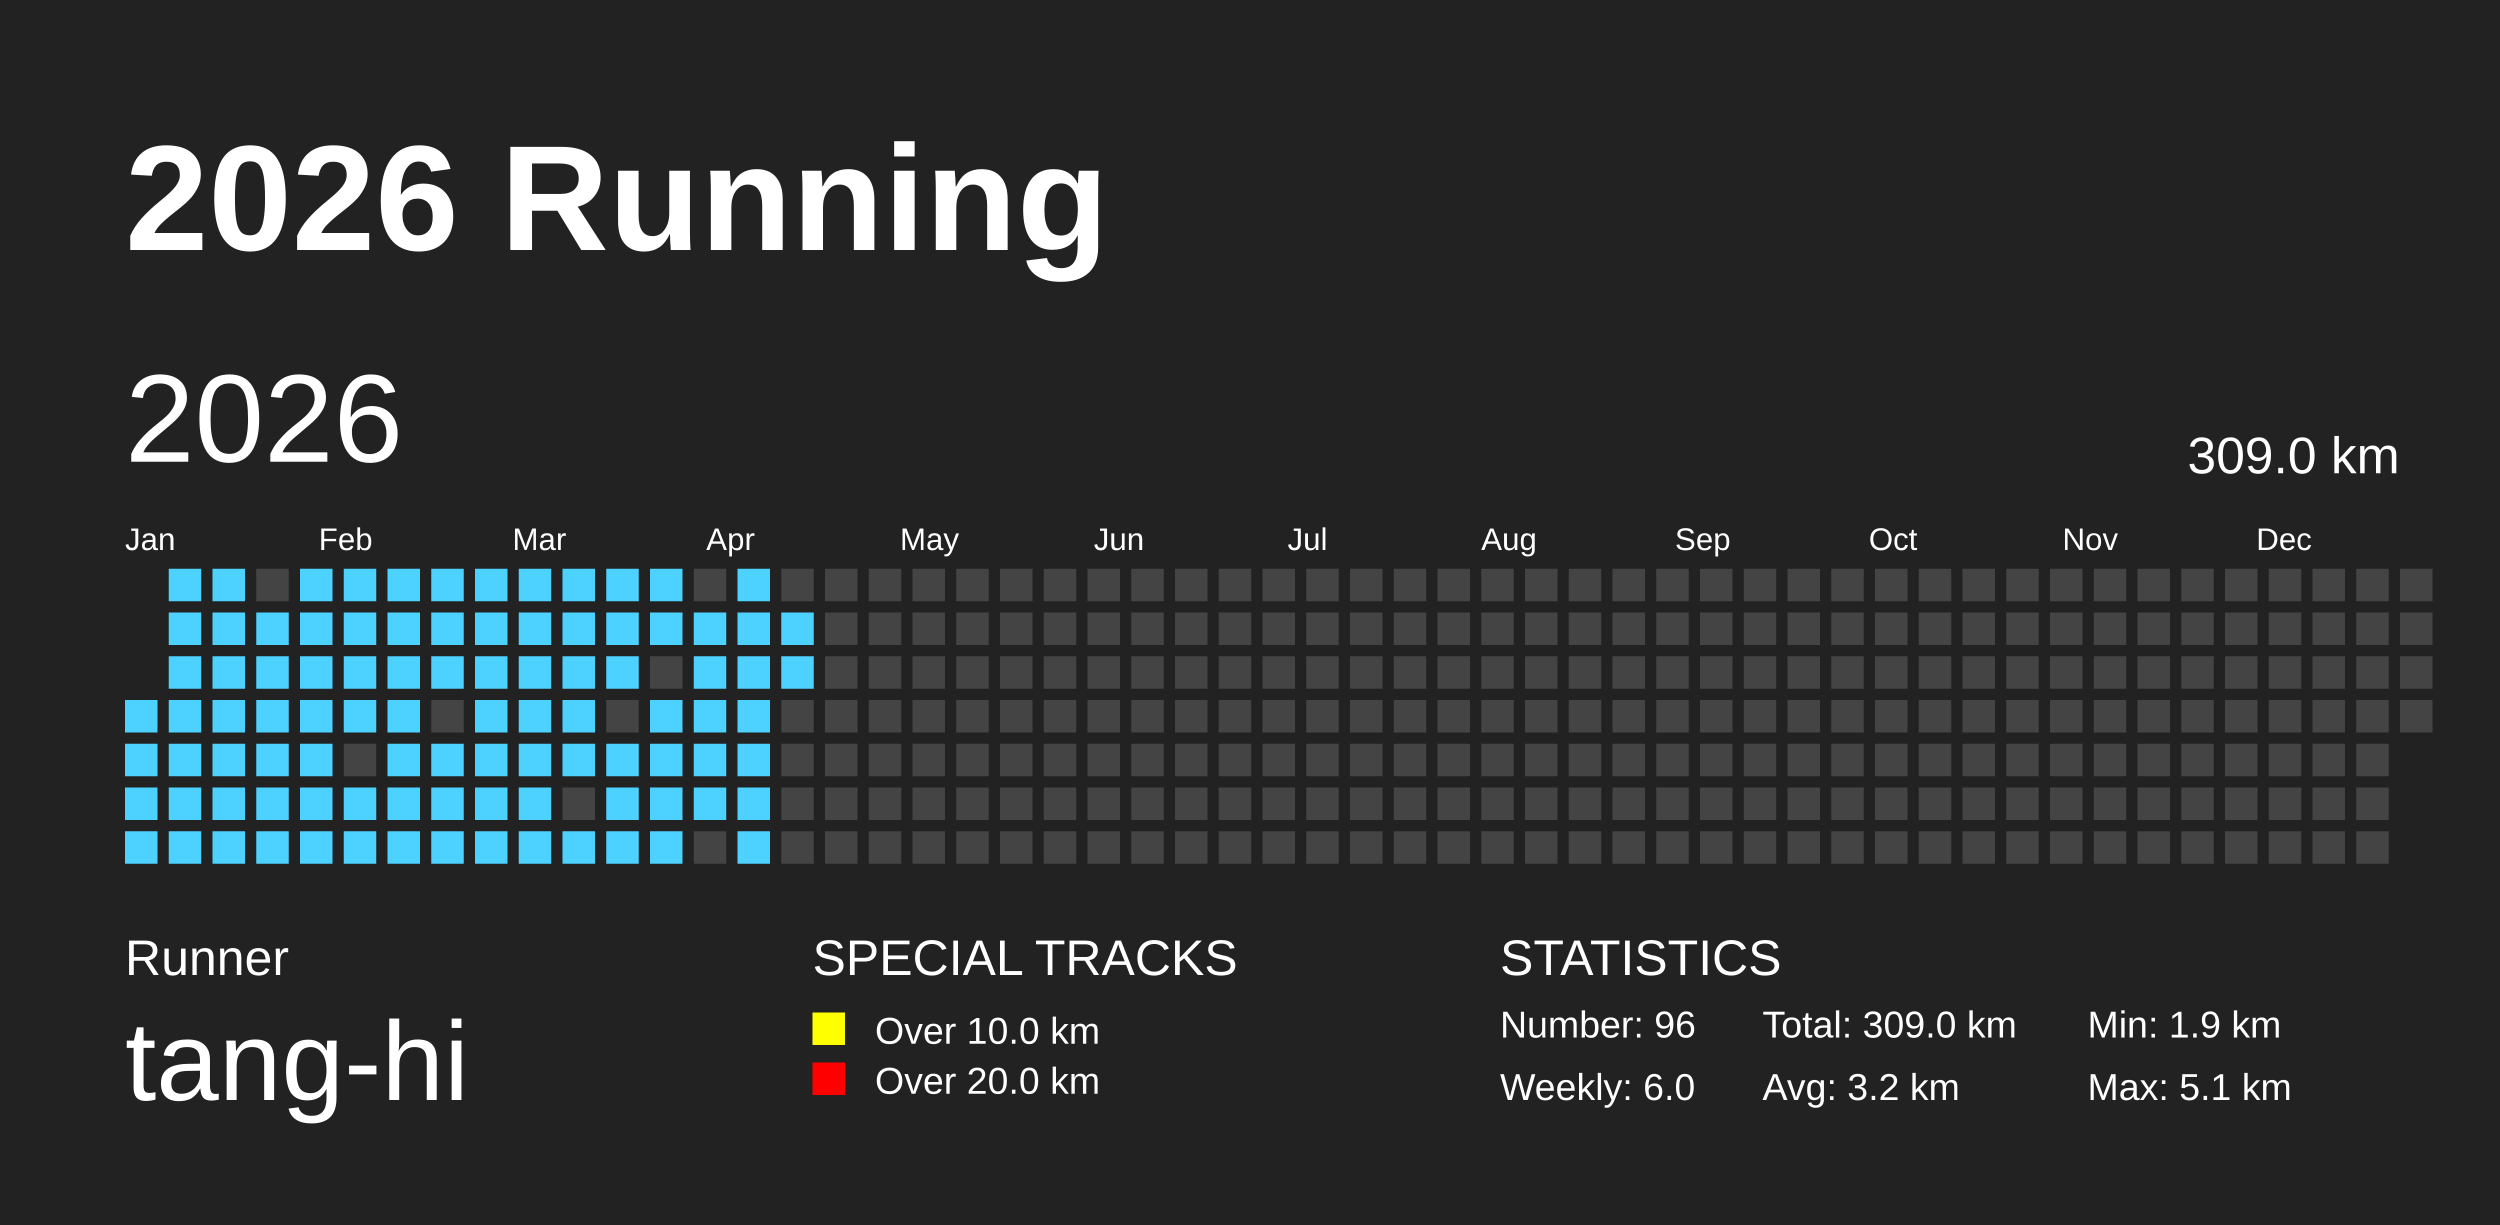
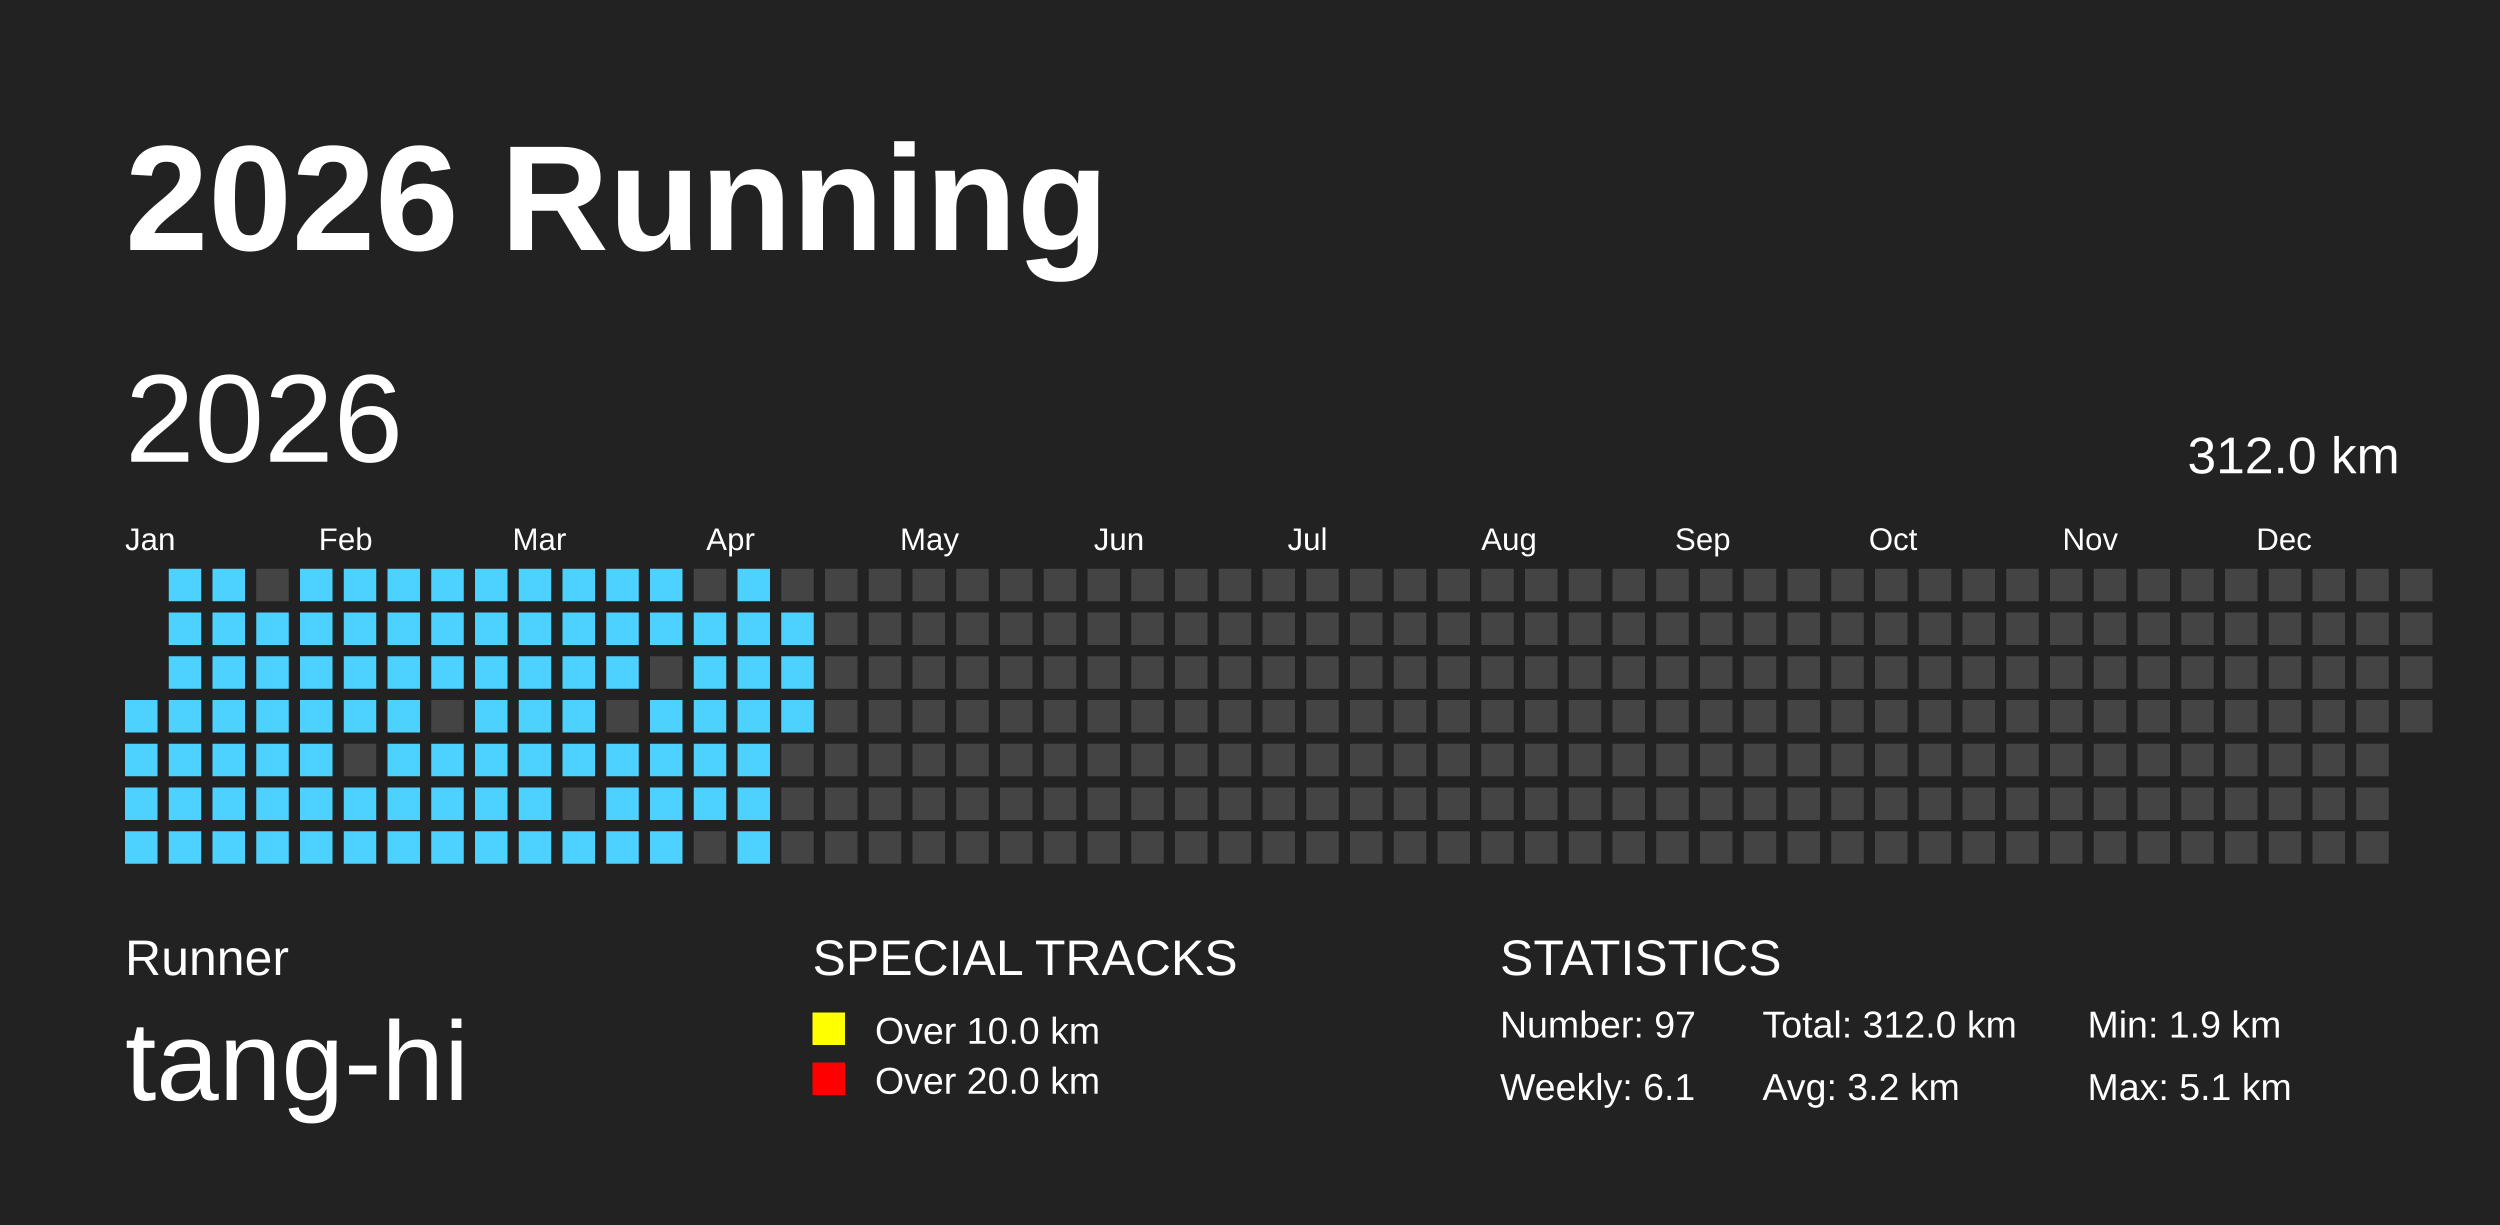
<svg xmlns="http://www.w3.org/2000/svg" baseProfile="full" height="98mm" version="1.1" viewBox="0,0,200,98" width="200mm">
  <defs />
  <rect fill="#222222" height="98" width="200" x="0" y="0" />
  <text fill="#FFFFFF" style="font-size:12px; font-family:Arial; font-weight:bold;" x="10" y="20">2026 Running</text>
  <text fill="#FFFFFF" style="font-size:4px; font-family:Arial" x="10" y="78">Runner</text>
  <text fill="#FFFFFF" style="font-size:9px; font-family:Arial" x="10" y="88">tang-hi</text>
  <text fill="#FFFFFF" style="font-size:4px; font-family:Arial" x="65" y="78">SPECIAL TRACKS</text>
  <rect fill="yellow" height="2.6" width="2.6" x="65" y="81" />
  <text fill="#FFFFFF" style="font-size:3px; font-family:Arial" x="70" y="83.5">Over 10.0 km</text>
  <rect fill="red" height="2.6" width="2.6" x="65" y="85" />
  <text fill="#FFFFFF" style="font-size:3px; font-family:Arial" x="70" y="87.5">Over 20.0 km</text>
  <text fill="#FFFFFF" style="font-size:4px; font-family:Arial" x="120" y="78">STATISTICS</text>
-   <text fill="#FFFFFF" style="font-size:3px; font-family:Arial" x="120" y="83">Number: 96</text>
-   <text fill="#FFFFFF" style="font-size:3px; font-family:Arial" x="120" y="88">Weekly: 6.0</text>
-   <text fill="#FFFFFF" style="font-size:3px; font-family:Arial" x="141" y="83">Total: 309.0 km</text>
+   <text fill="#FFFFFF" style="font-size:3px; font-family:Arial" x="120" y="83">Number: 97</text>
+   <text fill="#FFFFFF" style="font-size:3px; font-family:Arial" x="120" y="88">Weekly: 6.1</text>
+   <text fill="#FFFFFF" style="font-size:3px; font-family:Arial" x="141" y="83">Total: 312.0 km</text>
  <text fill="#FFFFFF" style="font-size:3px; font-family:Arial" x="141" y="88">Avg: 3.2 km</text>
  <text fill="#FFFFFF" style="font-size:3px; font-family:Arial" x="167" y="83">Min: 1.9 km</text>
  <text fill="#FFFFFF" style="font-size:3px; font-family:Arial" x="167" y="88">Max: 5.1 km</text>
  <text dominant-baseline="hanging" fill="#FFFFFF" style="font-size:10.0px; font-family:Arial;" x="10" y="30">2026</text>
-   <text dominant-baseline="hanging" fill="#FFFFFF" style="font-size:4.125px; font-family:Arial;" x="175" y="35">309.0 km</text>
+   <text dominant-baseline="hanging" fill="#FFFFFF" style="font-size:4.125px; font-family:Arial;" x="175" y="35">312.0 km</text>
  <text fill="#FFFFFF" style="font-size:2.5px; font-family:Arial" x="10.0" y="44">Jan</text>
  <text fill="#FFFFFF" style="font-size:2.5px; font-family:Arial" x="25.5" y="44">Feb</text>
  <text fill="#FFFFFF" style="font-size:2.5px; font-family:Arial" x="41.0" y="44">Mar</text>
  <text fill="#FFFFFF" style="font-size:2.5px; font-family:Arial" x="56.5" y="44">Apr</text>
  <text fill="#FFFFFF" style="font-size:2.5px; font-family:Arial" x="72.0" y="44">May</text>
  <text fill="#FFFFFF" style="font-size:2.5px; font-family:Arial" x="87.5" y="44">Jun</text>
  <text fill="#FFFFFF" style="font-size:2.5px; font-family:Arial" x="103.0" y="44">Jul</text>
  <text fill="#FFFFFF" style="font-size:2.5px; font-family:Arial" x="118.5" y="44">Aug</text>
  <text fill="#FFFFFF" style="font-size:2.5px; font-family:Arial" x="134.0" y="44">Sep</text>
  <text fill="#FFFFFF" style="font-size:2.5px; font-family:Arial" x="149.5" y="44">Oct</text>
  <text fill="#FFFFFF" style="font-size:2.5px; font-family:Arial" x="165.0" y="44">Nov</text>
  <text fill="#FFFFFF" style="font-size:2.5px; font-family:Arial" x="180.5" y="44">Dec</text>
  <rect fill="#4DD2FF" height="2.6" width="2.6" x="10.0" y="56.0" />
  <rect fill="#4DD2FF" height="2.6" width="2.6" x="10.0" y="59.5" />
  <rect fill="#4DD2FF" height="2.6" width="2.6" x="10.0" y="63.0" />
  <rect fill="#4DD2FF" height="2.6" width="2.6" x="10.0" y="66.5" />
  <rect fill="#4DD2FF" height="2.6" width="2.6" x="13.5" y="45.5" />
  <rect fill="#4DD2FF" height="2.6" width="2.6" x="13.5" y="49.0" />
  <rect fill="#4DD2FF" height="2.6" width="2.6" x="13.5" y="52.5" />
  <rect fill="#4DD2FF" height="2.6" width="2.6" x="13.5" y="56.0" />
  <rect fill="#4DD2FF" height="2.6" width="2.6" x="13.5" y="59.5" />
  <rect fill="#4DD2FF" height="2.6" width="2.6" x="13.5" y="63.0" />
  <rect fill="#4DD2FF" height="2.6" width="2.6" x="13.5" y="66.5" />
  <rect fill="#4DD2FF" height="2.6" width="2.6" x="17.0" y="45.5" />
  <rect fill="#4DD2FF" height="2.6" width="2.6" x="17.0" y="49.0" />
  <rect fill="#4DD2FF" height="2.6" width="2.6" x="17.0" y="52.5" />
  <rect fill="#4DD2FF" height="2.6" width="2.6" x="17.0" y="56.0" />
  <rect fill="#4DD2FF" height="2.6" width="2.6" x="17.0" y="59.5" />
  <rect fill="#4DD2FF" height="2.6" width="2.6" x="17.0" y="63.0" />
  <rect fill="#4DD2FF" height="2.6" width="2.6" x="17.0" y="66.5" />
  <rect fill="#444444" height="2.6" width="2.6" x="20.5" y="45.5" />
  <rect fill="#4DD2FF" height="2.6" width="2.6" x="20.5" y="49.0" />
  <rect fill="#4DD2FF" height="2.6" width="2.6" x="20.5" y="52.5" />
  <rect fill="#4DD2FF" height="2.6" width="2.6" x="20.5" y="56.0" />
  <rect fill="#4DD2FF" height="2.6" width="2.6" x="20.5" y="59.5" />
  <rect fill="#4DD2FF" height="2.6" width="2.6" x="20.5" y="63.0" />
  <rect fill="#4DD2FF" height="2.6" width="2.6" x="20.5" y="66.5" />
  <rect fill="#4DD2FF" height="2.6" width="2.6" x="24.0" y="45.5" />
  <rect fill="#4DD2FF" height="2.6" width="2.6" x="24.0" y="49.0" />
  <rect fill="#4DD2FF" height="2.6" width="2.6" x="24.0" y="52.5" />
  <rect fill="#4DD2FF" height="2.6" width="2.6" x="24.0" y="56.0" />
  <rect fill="#4DD2FF" height="2.6" width="2.6" x="24.0" y="59.5" />
  <rect fill="#4DD2FF" height="2.6" width="2.6" x="24.0" y="63.0" />
  <rect fill="#4DD2FF" height="2.6" width="2.6" x="24.0" y="66.5" />
  <rect fill="#4DD2FF" height="2.6" width="2.6" x="27.5" y="45.5" />
  <rect fill="#4DD2FF" height="2.6" width="2.6" x="27.5" y="49.0" />
  <rect fill="#4DD2FF" height="2.6" width="2.6" x="27.5" y="52.5" />
  <rect fill="#4DD2FF" height="2.6" width="2.6" x="27.5" y="56.0" />
  <rect fill="#444444" height="2.6" width="2.6" x="27.5" y="59.5" />
  <rect fill="#4DD2FF" height="2.6" width="2.6" x="27.5" y="63.0" />
  <rect fill="#4DD2FF" height="2.6" width="2.6" x="27.5" y="66.5" />
  <rect fill="#4DD2FF" height="2.6" width="2.6" x="31.0" y="45.5" />
  <rect fill="#4DD2FF" height="2.6" width="2.6" x="31.0" y="49.0" />
  <rect fill="#4DD2FF" height="2.6" width="2.6" x="31.0" y="52.5" />
  <rect fill="#4DD2FF" height="2.6" width="2.6" x="31.0" y="56.0" />
  <rect fill="#4DD2FF" height="2.6" width="2.6" x="31.0" y="59.5" />
  <rect fill="#4DD2FF" height="2.6" width="2.6" x="31.0" y="63.0" />
  <rect fill="#4DD2FF" height="2.6" width="2.6" x="31.0" y="66.5" />
  <rect fill="#4DD2FF" height="2.6" width="2.6" x="34.5" y="45.5" />
  <rect fill="#4DD2FF" height="2.6" width="2.6" x="34.5" y="49.0" />
  <rect fill="#4DD2FF" height="2.6" width="2.6" x="34.5" y="52.5" />
  <rect fill="#444444" height="2.6" width="2.6" x="34.5" y="56.0" />
  <rect fill="#4DD2FF" height="2.6" width="2.6" x="34.5" y="59.5" />
  <rect fill="#4DD2FF" height="2.6" width="2.6" x="34.5" y="63.0" />
  <rect fill="#4DD2FF" height="2.6" width="2.6" x="34.5" y="66.5" />
  <rect fill="#4DD2FF" height="2.6" width="2.6" x="38.0" y="45.5" />
  <rect fill="#4DD2FF" height="2.6" width="2.6" x="38.0" y="49.0" />
  <rect fill="#4DD2FF" height="2.6" width="2.6" x="38.0" y="52.5" />
  <rect fill="#4DD2FF" height="2.6" width="2.6" x="38.0" y="56.0" />
  <rect fill="#4DD2FF" height="2.6" width="2.6" x="38.0" y="59.5" />
  <rect fill="#4DD2FF" height="2.6" width="2.6" x="38.0" y="63.0" />
  <rect fill="#4DD2FF" height="2.6" width="2.6" x="38.0" y="66.5" />
  <rect fill="#4DD2FF" height="2.6" width="2.6" x="41.5" y="45.5" />
  <rect fill="#4DD2FF" height="2.6" width="2.6" x="41.5" y="49.0" />
  <rect fill="#4DD2FF" height="2.6" width="2.6" x="41.5" y="52.5" />
  <rect fill="#4DD2FF" height="2.6" width="2.6" x="41.5" y="56.0" />
  <rect fill="#4DD2FF" height="2.6" width="2.6" x="41.5" y="59.5" />
  <rect fill="#4DD2FF" height="2.6" width="2.6" x="41.5" y="63.0" />
  <rect fill="#4DD2FF" height="2.6" width="2.6" x="41.5" y="66.5" />
  <rect fill="#4DD2FF" height="2.6" width="2.6" x="45.0" y="45.5" />
  <rect fill="#4DD2FF" height="2.6" width="2.6" x="45.0" y="49.0" />
  <rect fill="#4DD2FF" height="2.6" width="2.6" x="45.0" y="52.5" />
  <rect fill="#4DD2FF" height="2.6" width="2.6" x="45.0" y="56.0" />
  <rect fill="#4DD2FF" height="2.6" width="2.6" x="45.0" y="59.5" />
  <rect fill="#444444" height="2.6" width="2.6" x="45.0" y="63.0" />
  <rect fill="#4DD2FF" height="2.6" width="2.6" x="45.0" y="66.5" />
  <rect fill="#4DD2FF" height="2.6" width="2.6" x="48.5" y="45.5" />
  <rect fill="#4DD2FF" height="2.6" width="2.6" x="48.5" y="49.0" />
  <rect fill="#4DD2FF" height="2.6" width="2.6" x="48.5" y="52.5" />
  <rect fill="#444444" height="2.6" width="2.6" x="48.5" y="56.0" />
  <rect fill="#4DD2FF" height="2.6" width="2.6" x="48.5" y="59.5" />
  <rect fill="#4DD2FF" height="2.6" width="2.6" x="48.5" y="63.0" />
  <rect fill="#4DD2FF" height="2.6" width="2.6" x="48.5" y="66.5" />
  <rect fill="#4DD2FF" height="2.6" width="2.6" x="52.0" y="45.5" />
  <rect fill="#4DD2FF" height="2.6" width="2.6" x="52.0" y="49.0" />
  <rect fill="#444444" height="2.6" width="2.6" x="52.0" y="52.5" />
  <rect fill="#4DD2FF" height="2.6" width="2.6" x="52.0" y="56.0" />
  <rect fill="#4DD2FF" height="2.6" width="2.6" x="52.0" y="59.5" />
  <rect fill="#4DD2FF" height="2.6" width="2.6" x="52.0" y="63.0" />
  <rect fill="#4DD2FF" height="2.6" width="2.6" x="52.0" y="66.5" />
  <rect fill="#444444" height="2.6" width="2.6" x="55.5" y="45.5" />
  <rect fill="#4DD2FF" height="2.6" width="2.6" x="55.5" y="49.0" />
  <rect fill="#4DD2FF" height="2.6" width="2.6" x="55.5" y="52.5" />
  <rect fill="#4DD2FF" height="2.6" width="2.6" x="55.5" y="56.0" />
  <rect fill="#4DD2FF" height="2.6" width="2.6" x="55.5" y="59.5" />
  <rect fill="#4DD2FF" height="2.6" width="2.6" x="55.5" y="63.0" />
  <rect fill="#444444" height="2.6" width="2.6" x="55.5" y="66.5" />
  <rect fill="#4DD2FF" height="2.6" width="2.6" x="59.0" y="45.5" />
  <rect fill="#4DD2FF" height="2.6" width="2.6" x="59.0" y="49.0" />
  <rect fill="#4DD2FF" height="2.6" width="2.6" x="59.0" y="52.5" />
  <rect fill="#4DD2FF" height="2.6" width="2.6" x="59.0" y="56.0" />
  <rect fill="#4DD2FF" height="2.6" width="2.6" x="59.0" y="59.5" />
  <rect fill="#4DD2FF" height="2.6" width="2.6" x="59.0" y="63.0" />
  <rect fill="#4DD2FF" height="2.6" width="2.6" x="59.0" y="66.5" />
  <rect fill="#444444" height="2.6" width="2.6" x="62.5" y="45.5" />
  <rect fill="#4DD2FF" height="2.6" width="2.6" x="62.5" y="49.0" />
  <rect fill="#4DD2FF" height="2.6" width="2.6" x="62.5" y="52.5" />
-   <rect fill="#444444" height="2.6" width="2.6" x="62.5" y="56.0" />
+   <rect fill="#4DD2FF" height="2.6" width="2.6" x="62.5" y="56.0" />
  <rect fill="#444444" height="2.6" width="2.6" x="62.5" y="59.5" />
  <rect fill="#444444" height="2.6" width="2.6" x="62.5" y="63.0" />
  <rect fill="#444444" height="2.6" width="2.6" x="62.5" y="66.5" />
  <rect fill="#444444" height="2.6" width="2.6" x="66.0" y="45.5" />
  <rect fill="#444444" height="2.6" width="2.6" x="66.0" y="49.0" />
  <rect fill="#444444" height="2.6" width="2.6" x="66.0" y="52.5" />
  <rect fill="#444444" height="2.6" width="2.6" x="66.0" y="56.0" />
  <rect fill="#444444" height="2.6" width="2.6" x="66.0" y="59.5" />
  <rect fill="#444444" height="2.6" width="2.6" x="66.0" y="63.0" />
  <rect fill="#444444" height="2.6" width="2.6" x="66.0" y="66.5" />
  <rect fill="#444444" height="2.6" width="2.6" x="69.5" y="45.5" />
  <rect fill="#444444" height="2.6" width="2.6" x="69.5" y="49.0" />
  <rect fill="#444444" height="2.6" width="2.6" x="69.5" y="52.5" />
  <rect fill="#444444" height="2.6" width="2.6" x="69.5" y="56.0" />
  <rect fill="#444444" height="2.6" width="2.6" x="69.5" y="59.5" />
  <rect fill="#444444" height="2.6" width="2.6" x="69.5" y="63.0" />
  <rect fill="#444444" height="2.6" width="2.6" x="69.5" y="66.5" />
  <rect fill="#444444" height="2.6" width="2.6" x="73.0" y="45.5" />
  <rect fill="#444444" height="2.6" width="2.6" x="73.0" y="49.0" />
  <rect fill="#444444" height="2.6" width="2.6" x="73.0" y="52.5" />
  <rect fill="#444444" height="2.6" width="2.6" x="73.0" y="56.0" />
  <rect fill="#444444" height="2.6" width="2.6" x="73.0" y="59.5" />
  <rect fill="#444444" height="2.6" width="2.6" x="73.0" y="63.0" />
  <rect fill="#444444" height="2.6" width="2.6" x="73.0" y="66.5" />
  <rect fill="#444444" height="2.6" width="2.6" x="76.5" y="45.5" />
  <rect fill="#444444" height="2.6" width="2.6" x="76.5" y="49.0" />
  <rect fill="#444444" height="2.6" width="2.6" x="76.5" y="52.5" />
  <rect fill="#444444" height="2.6" width="2.6" x="76.5" y="56.0" />
  <rect fill="#444444" height="2.6" width="2.6" x="76.5" y="59.5" />
  <rect fill="#444444" height="2.6" width="2.6" x="76.5" y="63.0" />
  <rect fill="#444444" height="2.6" width="2.6" x="76.5" y="66.5" />
  <rect fill="#444444" height="2.6" width="2.6" x="80.0" y="45.5" />
  <rect fill="#444444" height="2.6" width="2.6" x="80.0" y="49.0" />
  <rect fill="#444444" height="2.6" width="2.6" x="80.0" y="52.5" />
  <rect fill="#444444" height="2.6" width="2.6" x="80.0" y="56.0" />
  <rect fill="#444444" height="2.6" width="2.6" x="80.0" y="59.5" />
  <rect fill="#444444" height="2.6" width="2.6" x="80.0" y="63.0" />
  <rect fill="#444444" height="2.6" width="2.6" x="80.0" y="66.5" />
  <rect fill="#444444" height="2.6" width="2.6" x="83.5" y="45.5" />
  <rect fill="#444444" height="2.6" width="2.6" x="83.5" y="49.0" />
  <rect fill="#444444" height="2.6" width="2.6" x="83.5" y="52.5" />
  <rect fill="#444444" height="2.6" width="2.6" x="83.5" y="56.0" />
  <rect fill="#444444" height="2.6" width="2.6" x="83.5" y="59.5" />
  <rect fill="#444444" height="2.6" width="2.6" x="83.5" y="63.0" />
  <rect fill="#444444" height="2.6" width="2.6" x="83.5" y="66.5" />
  <rect fill="#444444" height="2.6" width="2.6" x="87.0" y="45.5" />
  <rect fill="#444444" height="2.6" width="2.6" x="87.0" y="49.0" />
  <rect fill="#444444" height="2.6" width="2.6" x="87.0" y="52.5" />
  <rect fill="#444444" height="2.6" width="2.6" x="87.0" y="56.0" />
  <rect fill="#444444" height="2.6" width="2.6" x="87.0" y="59.5" />
  <rect fill="#444444" height="2.6" width="2.6" x="87.0" y="63.0" />
  <rect fill="#444444" height="2.6" width="2.6" x="87.0" y="66.5" />
  <rect fill="#444444" height="2.6" width="2.6" x="90.5" y="45.5" />
  <rect fill="#444444" height="2.6" width="2.6" x="90.5" y="49.0" />
  <rect fill="#444444" height="2.6" width="2.6" x="90.5" y="52.5" />
  <rect fill="#444444" height="2.6" width="2.6" x="90.5" y="56.0" />
  <rect fill="#444444" height="2.6" width="2.6" x="90.5" y="59.5" />
  <rect fill="#444444" height="2.6" width="2.6" x="90.5" y="63.0" />
  <rect fill="#444444" height="2.6" width="2.6" x="90.5" y="66.5" />
  <rect fill="#444444" height="2.6" width="2.6" x="94.0" y="45.5" />
  <rect fill="#444444" height="2.6" width="2.6" x="94.0" y="49.0" />
  <rect fill="#444444" height="2.6" width="2.6" x="94.0" y="52.5" />
  <rect fill="#444444" height="2.6" width="2.6" x="94.0" y="56.0" />
  <rect fill="#444444" height="2.6" width="2.6" x="94.0" y="59.5" />
  <rect fill="#444444" height="2.6" width="2.6" x="94.0" y="63.0" />
  <rect fill="#444444" height="2.6" width="2.6" x="94.0" y="66.5" />
  <rect fill="#444444" height="2.6" width="2.6" x="97.5" y="45.5" />
  <rect fill="#444444" height="2.6" width="2.6" x="97.5" y="49.0" />
  <rect fill="#444444" height="2.6" width="2.6" x="97.5" y="52.5" />
  <rect fill="#444444" height="2.6" width="2.6" x="97.5" y="56.0" />
  <rect fill="#444444" height="2.6" width="2.6" x="97.5" y="59.5" />
  <rect fill="#444444" height="2.6" width="2.6" x="97.5" y="63.0" />
  <rect fill="#444444" height="2.6" width="2.6" x="97.5" y="66.5" />
  <rect fill="#444444" height="2.6" width="2.6" x="101.0" y="45.5" />
  <rect fill="#444444" height="2.6" width="2.6" x="101.0" y="49.0" />
  <rect fill="#444444" height="2.6" width="2.6" x="101.0" y="52.5" />
  <rect fill="#444444" height="2.6" width="2.6" x="101.0" y="56.0" />
  <rect fill="#444444" height="2.6" width="2.6" x="101.0" y="59.5" />
  <rect fill="#444444" height="2.6" width="2.6" x="101.0" y="63.0" />
  <rect fill="#444444" height="2.6" width="2.6" x="101.0" y="66.5" />
  <rect fill="#444444" height="2.6" width="2.6" x="104.5" y="45.5" />
  <rect fill="#444444" height="2.6" width="2.6" x="104.5" y="49.0" />
  <rect fill="#444444" height="2.6" width="2.6" x="104.5" y="52.5" />
  <rect fill="#444444" height="2.6" width="2.6" x="104.5" y="56.0" />
  <rect fill="#444444" height="2.6" width="2.6" x="104.5" y="59.5" />
  <rect fill="#444444" height="2.6" width="2.6" x="104.5" y="63.0" />
  <rect fill="#444444" height="2.6" width="2.6" x="104.5" y="66.5" />
  <rect fill="#444444" height="2.6" width="2.6" x="108.0" y="45.5" />
  <rect fill="#444444" height="2.6" width="2.6" x="108.0" y="49.0" />
  <rect fill="#444444" height="2.6" width="2.6" x="108.0" y="52.5" />
  <rect fill="#444444" height="2.6" width="2.6" x="108.0" y="56.0" />
  <rect fill="#444444" height="2.6" width="2.6" x="108.0" y="59.5" />
  <rect fill="#444444" height="2.6" width="2.6" x="108.0" y="63.0" />
  <rect fill="#444444" height="2.6" width="2.6" x="108.0" y="66.5" />
  <rect fill="#444444" height="2.6" width="2.6" x="111.5" y="45.5" />
  <rect fill="#444444" height="2.6" width="2.6" x="111.5" y="49.0" />
  <rect fill="#444444" height="2.6" width="2.6" x="111.5" y="52.5" />
  <rect fill="#444444" height="2.6" width="2.6" x="111.5" y="56.0" />
  <rect fill="#444444" height="2.6" width="2.6" x="111.5" y="59.5" />
  <rect fill="#444444" height="2.6" width="2.6" x="111.5" y="63.0" />
  <rect fill="#444444" height="2.6" width="2.6" x="111.5" y="66.5" />
  <rect fill="#444444" height="2.6" width="2.6" x="115.0" y="45.5" />
  <rect fill="#444444" height="2.6" width="2.6" x="115.0" y="49.0" />
  <rect fill="#444444" height="2.6" width="2.6" x="115.0" y="52.5" />
  <rect fill="#444444" height="2.6" width="2.6" x="115.0" y="56.0" />
  <rect fill="#444444" height="2.6" width="2.6" x="115.0" y="59.5" />
  <rect fill="#444444" height="2.6" width="2.6" x="115.0" y="63.0" />
  <rect fill="#444444" height="2.6" width="2.6" x="115.0" y="66.5" />
  <rect fill="#444444" height="2.6" width="2.6" x="118.5" y="45.5" />
  <rect fill="#444444" height="2.6" width="2.6" x="118.5" y="49.0" />
  <rect fill="#444444" height="2.6" width="2.6" x="118.5" y="52.5" />
  <rect fill="#444444" height="2.6" width="2.6" x="118.5" y="56.0" />
  <rect fill="#444444" height="2.6" width="2.6" x="118.5" y="59.5" />
  <rect fill="#444444" height="2.6" width="2.6" x="118.5" y="63.0" />
  <rect fill="#444444" height="2.6" width="2.6" x="118.5" y="66.5" />
  <rect fill="#444444" height="2.6" width="2.6" x="122.0" y="45.5" />
  <rect fill="#444444" height="2.6" width="2.6" x="122.0" y="49.0" />
  <rect fill="#444444" height="2.6" width="2.6" x="122.0" y="52.5" />
  <rect fill="#444444" height="2.6" width="2.6" x="122.0" y="56.0" />
  <rect fill="#444444" height="2.6" width="2.6" x="122.0" y="59.5" />
  <rect fill="#444444" height="2.6" width="2.6" x="122.0" y="63.0" />
  <rect fill="#444444" height="2.6" width="2.6" x="122.0" y="66.5" />
  <rect fill="#444444" height="2.6" width="2.6" x="125.5" y="45.5" />
  <rect fill="#444444" height="2.6" width="2.6" x="125.5" y="49.0" />
  <rect fill="#444444" height="2.6" width="2.6" x="125.5" y="52.5" />
  <rect fill="#444444" height="2.6" width="2.6" x="125.5" y="56.0" />
  <rect fill="#444444" height="2.6" width="2.6" x="125.5" y="59.5" />
  <rect fill="#444444" height="2.6" width="2.6" x="125.5" y="63.0" />
  <rect fill="#444444" height="2.6" width="2.6" x="125.5" y="66.5" />
  <rect fill="#444444" height="2.6" width="2.6" x="129.0" y="45.5" />
  <rect fill="#444444" height="2.6" width="2.6" x="129.0" y="49.0" />
  <rect fill="#444444" height="2.6" width="2.6" x="129.0" y="52.5" />
  <rect fill="#444444" height="2.6" width="2.6" x="129.0" y="56.0" />
  <rect fill="#444444" height="2.6" width="2.6" x="129.0" y="59.5" />
  <rect fill="#444444" height="2.6" width="2.6" x="129.0" y="63.0" />
  <rect fill="#444444" height="2.6" width="2.6" x="129.0" y="66.5" />
  <rect fill="#444444" height="2.6" width="2.6" x="132.5" y="45.5" />
  <rect fill="#444444" height="2.6" width="2.6" x="132.5" y="49.0" />
  <rect fill="#444444" height="2.6" width="2.6" x="132.5" y="52.5" />
  <rect fill="#444444" height="2.6" width="2.6" x="132.5" y="56.0" />
  <rect fill="#444444" height="2.6" width="2.6" x="132.5" y="59.5" />
  <rect fill="#444444" height="2.6" width="2.6" x="132.5" y="63.0" />
  <rect fill="#444444" height="2.6" width="2.6" x="132.5" y="66.5" />
  <rect fill="#444444" height="2.6" width="2.6" x="136.0" y="45.5" />
  <rect fill="#444444" height="2.6" width="2.6" x="136.0" y="49.0" />
  <rect fill="#444444" height="2.6" width="2.6" x="136.0" y="52.5" />
  <rect fill="#444444" height="2.6" width="2.6" x="136.0" y="56.0" />
  <rect fill="#444444" height="2.6" width="2.6" x="136.0" y="59.5" />
  <rect fill="#444444" height="2.6" width="2.6" x="136.0" y="63.0" />
  <rect fill="#444444" height="2.6" width="2.6" x="136.0" y="66.5" />
  <rect fill="#444444" height="2.6" width="2.6" x="139.5" y="45.5" />
  <rect fill="#444444" height="2.6" width="2.6" x="139.5" y="49.0" />
  <rect fill="#444444" height="2.6" width="2.6" x="139.5" y="52.5" />
  <rect fill="#444444" height="2.6" width="2.6" x="139.5" y="56.0" />
  <rect fill="#444444" height="2.6" width="2.6" x="139.5" y="59.5" />
  <rect fill="#444444" height="2.6" width="2.6" x="139.5" y="63.0" />
  <rect fill="#444444" height="2.6" width="2.6" x="139.5" y="66.5" />
  <rect fill="#444444" height="2.6" width="2.6" x="143.0" y="45.5" />
  <rect fill="#444444" height="2.6" width="2.6" x="143.0" y="49.0" />
  <rect fill="#444444" height="2.6" width="2.6" x="143.0" y="52.5" />
  <rect fill="#444444" height="2.6" width="2.6" x="143.0" y="56.0" />
  <rect fill="#444444" height="2.6" width="2.6" x="143.0" y="59.5" />
  <rect fill="#444444" height="2.6" width="2.6" x="143.0" y="63.0" />
  <rect fill="#444444" height="2.6" width="2.6" x="143.0" y="66.5" />
  <rect fill="#444444" height="2.6" width="2.6" x="146.5" y="45.5" />
  <rect fill="#444444" height="2.6" width="2.6" x="146.5" y="49.0" />
  <rect fill="#444444" height="2.6" width="2.6" x="146.5" y="52.5" />
  <rect fill="#444444" height="2.6" width="2.6" x="146.5" y="56.0" />
  <rect fill="#444444" height="2.6" width="2.6" x="146.5" y="59.5" />
  <rect fill="#444444" height="2.6" width="2.6" x="146.5" y="63.0" />
  <rect fill="#444444" height="2.6" width="2.6" x="146.5" y="66.5" />
  <rect fill="#444444" height="2.6" width="2.6" x="150.0" y="45.5" />
  <rect fill="#444444" height="2.6" width="2.6" x="150.0" y="49.0" />
  <rect fill="#444444" height="2.6" width="2.6" x="150.0" y="52.5" />
  <rect fill="#444444" height="2.6" width="2.6" x="150.0" y="56.0" />
  <rect fill="#444444" height="2.6" width="2.6" x="150.0" y="59.5" />
  <rect fill="#444444" height="2.6" width="2.6" x="150.0" y="63.0" />
  <rect fill="#444444" height="2.6" width="2.6" x="150.0" y="66.5" />
  <rect fill="#444444" height="2.6" width="2.6" x="153.5" y="45.5" />
  <rect fill="#444444" height="2.6" width="2.6" x="153.5" y="49.0" />
  <rect fill="#444444" height="2.6" width="2.6" x="153.5" y="52.5" />
  <rect fill="#444444" height="2.6" width="2.6" x="153.5" y="56.0" />
  <rect fill="#444444" height="2.6" width="2.6" x="153.5" y="59.5" />
  <rect fill="#444444" height="2.6" width="2.6" x="153.5" y="63.0" />
  <rect fill="#444444" height="2.6" width="2.6" x="153.5" y="66.5" />
  <rect fill="#444444" height="2.6" width="2.6" x="157.0" y="45.5" />
  <rect fill="#444444" height="2.6" width="2.6" x="157.0" y="49.0" />
  <rect fill="#444444" height="2.6" width="2.6" x="157.0" y="52.5" />
  <rect fill="#444444" height="2.6" width="2.6" x="157.0" y="56.0" />
  <rect fill="#444444" height="2.6" width="2.6" x="157.0" y="59.5" />
  <rect fill="#444444" height="2.6" width="2.6" x="157.0" y="63.0" />
  <rect fill="#444444" height="2.6" width="2.6" x="157.0" y="66.5" />
  <rect fill="#444444" height="2.6" width="2.6" x="160.5" y="45.5" />
  <rect fill="#444444" height="2.6" width="2.6" x="160.5" y="49.0" />
  <rect fill="#444444" height="2.6" width="2.6" x="160.5" y="52.5" />
  <rect fill="#444444" height="2.6" width="2.6" x="160.5" y="56.0" />
  <rect fill="#444444" height="2.6" width="2.6" x="160.5" y="59.5" />
  <rect fill="#444444" height="2.6" width="2.6" x="160.5" y="63.0" />
  <rect fill="#444444" height="2.6" width="2.6" x="160.5" y="66.5" />
  <rect fill="#444444" height="2.6" width="2.6" x="164.0" y="45.5" />
  <rect fill="#444444" height="2.6" width="2.6" x="164.0" y="49.0" />
  <rect fill="#444444" height="2.6" width="2.6" x="164.0" y="52.5" />
  <rect fill="#444444" height="2.6" width="2.6" x="164.0" y="56.0" />
  <rect fill="#444444" height="2.6" width="2.6" x="164.0" y="59.5" />
  <rect fill="#444444" height="2.6" width="2.6" x="164.0" y="63.0" />
  <rect fill="#444444" height="2.6" width="2.6" x="164.0" y="66.5" />
  <rect fill="#444444" height="2.6" width="2.6" x="167.5" y="45.5" />
  <rect fill="#444444" height="2.6" width="2.6" x="167.5" y="49.0" />
  <rect fill="#444444" height="2.6" width="2.6" x="167.5" y="52.5" />
  <rect fill="#444444" height="2.6" width="2.6" x="167.5" y="56.0" />
  <rect fill="#444444" height="2.6" width="2.6" x="167.5" y="59.5" />
  <rect fill="#444444" height="2.6" width="2.6" x="167.5" y="63.0" />
  <rect fill="#444444" height="2.6" width="2.6" x="167.5" y="66.5" />
  <rect fill="#444444" height="2.6" width="2.6" x="171.0" y="45.5" />
  <rect fill="#444444" height="2.6" width="2.6" x="171.0" y="49.0" />
  <rect fill="#444444" height="2.6" width="2.6" x="171.0" y="52.5" />
  <rect fill="#444444" height="2.6" width="2.6" x="171.0" y="56.0" />
  <rect fill="#444444" height="2.6" width="2.6" x="171.0" y="59.5" />
  <rect fill="#444444" height="2.6" width="2.6" x="171.0" y="63.0" />
  <rect fill="#444444" height="2.6" width="2.6" x="171.0" y="66.5" />
  <rect fill="#444444" height="2.6" width="2.6" x="174.5" y="45.5" />
  <rect fill="#444444" height="2.6" width="2.6" x="174.5" y="49.0" />
  <rect fill="#444444" height="2.6" width="2.6" x="174.5" y="52.5" />
  <rect fill="#444444" height="2.6" width="2.6" x="174.5" y="56.0" />
  <rect fill="#444444" height="2.6" width="2.6" x="174.5" y="59.5" />
  <rect fill="#444444" height="2.6" width="2.6" x="174.5" y="63.0" />
  <rect fill="#444444" height="2.6" width="2.6" x="174.5" y="66.5" />
  <rect fill="#444444" height="2.6" width="2.6" x="178.0" y="45.5" />
  <rect fill="#444444" height="2.6" width="2.6" x="178.0" y="49.0" />
  <rect fill="#444444" height="2.6" width="2.6" x="178.0" y="52.5" />
  <rect fill="#444444" height="2.6" width="2.6" x="178.0" y="56.0" />
  <rect fill="#444444" height="2.6" width="2.6" x="178.0" y="59.5" />
  <rect fill="#444444" height="2.6" width="2.6" x="178.0" y="63.0" />
  <rect fill="#444444" height="2.6" width="2.6" x="178.0" y="66.5" />
  <rect fill="#444444" height="2.6" width="2.6" x="181.5" y="45.5" />
  <rect fill="#444444" height="2.6" width="2.6" x="181.5" y="49.0" />
  <rect fill="#444444" height="2.6" width="2.6" x="181.5" y="52.5" />
  <rect fill="#444444" height="2.6" width="2.6" x="181.5" y="56.0" />
  <rect fill="#444444" height="2.6" width="2.6" x="181.5" y="59.5" />
  <rect fill="#444444" height="2.6" width="2.6" x="181.5" y="63.0" />
  <rect fill="#444444" height="2.6" width="2.6" x="181.5" y="66.5" />
  <rect fill="#444444" height="2.6" width="2.6" x="185.0" y="45.5" />
  <rect fill="#444444" height="2.6" width="2.6" x="185.0" y="49.0" />
  <rect fill="#444444" height="2.6" width="2.6" x="185.0" y="52.5" />
  <rect fill="#444444" height="2.6" width="2.6" x="185.0" y="56.0" />
  <rect fill="#444444" height="2.6" width="2.6" x="185.0" y="59.5" />
  <rect fill="#444444" height="2.6" width="2.6" x="185.0" y="63.0" />
  <rect fill="#444444" height="2.6" width="2.6" x="185.0" y="66.5" />
  <rect fill="#444444" height="2.6" width="2.6" x="188.5" y="45.5" />
  <rect fill="#444444" height="2.6" width="2.6" x="188.5" y="49.0" />
  <rect fill="#444444" height="2.6" width="2.6" x="188.5" y="52.5" />
  <rect fill="#444444" height="2.6" width="2.6" x="188.5" y="56.0" />
  <rect fill="#444444" height="2.6" width="2.6" x="188.5" y="59.5" />
  <rect fill="#444444" height="2.6" width="2.6" x="188.5" y="63.0" />
  <rect fill="#444444" height="2.6" width="2.6" x="188.5" y="66.5" />
  <rect fill="#444444" height="2.6" width="2.6" x="192.0" y="45.5" />
  <rect fill="#444444" height="2.6" width="2.6" x="192.0" y="49.0" />
  <rect fill="#444444" height="2.6" width="2.6" x="192.0" y="52.5" />
  <rect fill="#444444" height="2.6" width="2.6" x="192.0" y="56.0" />
</svg>
